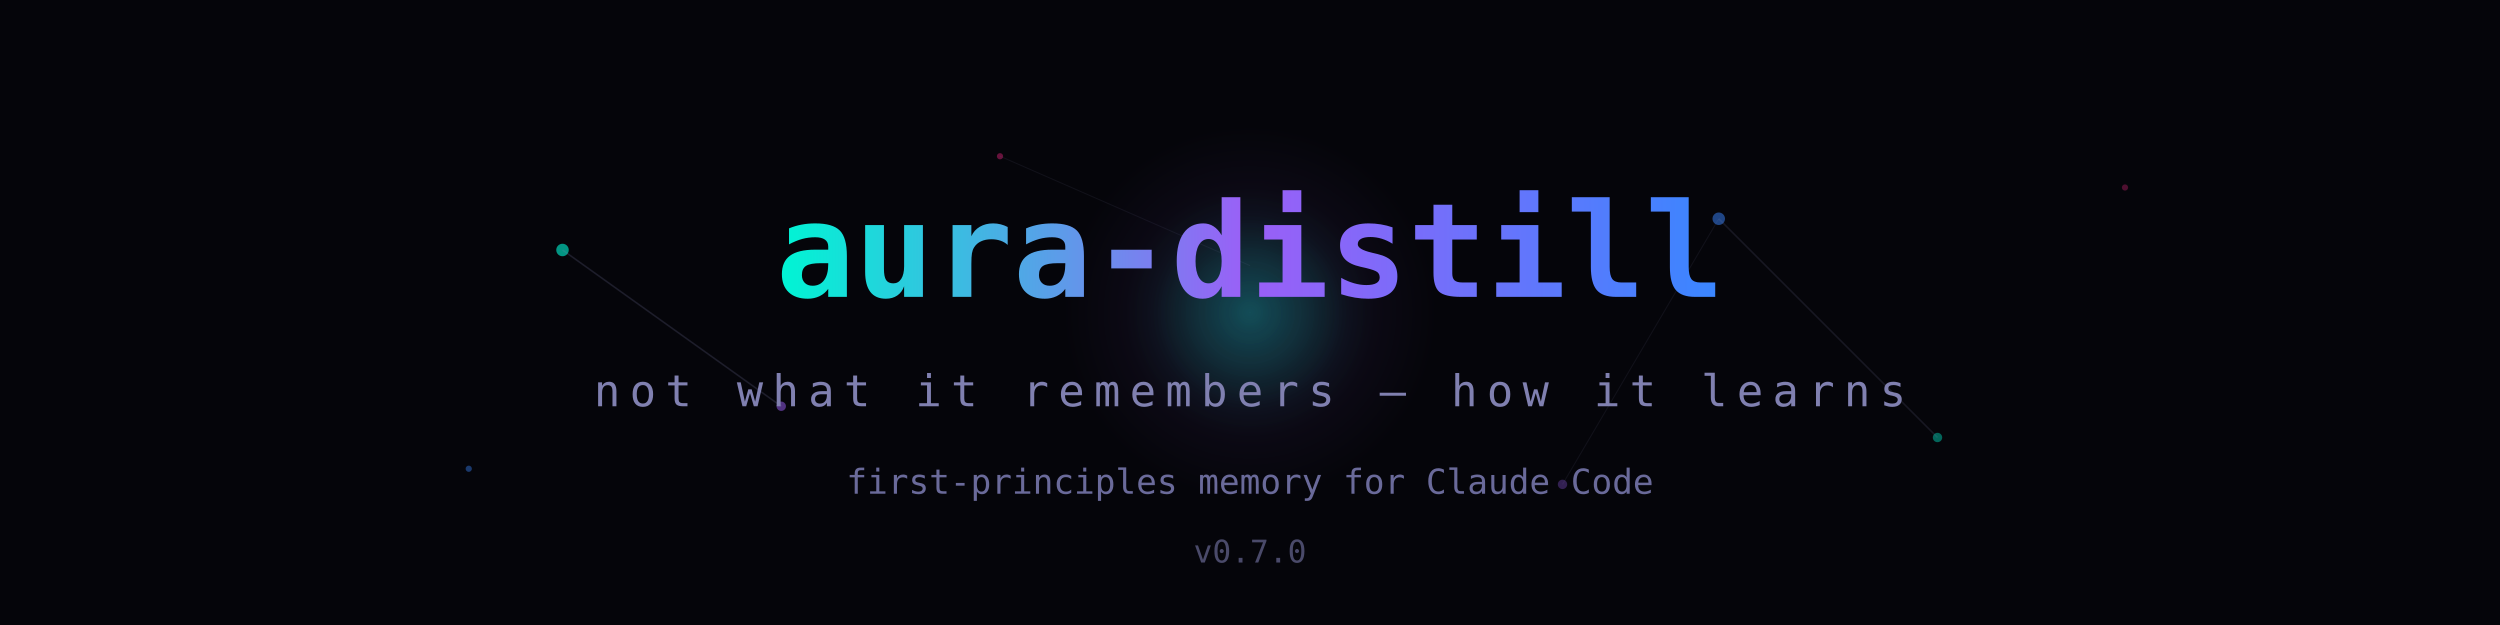
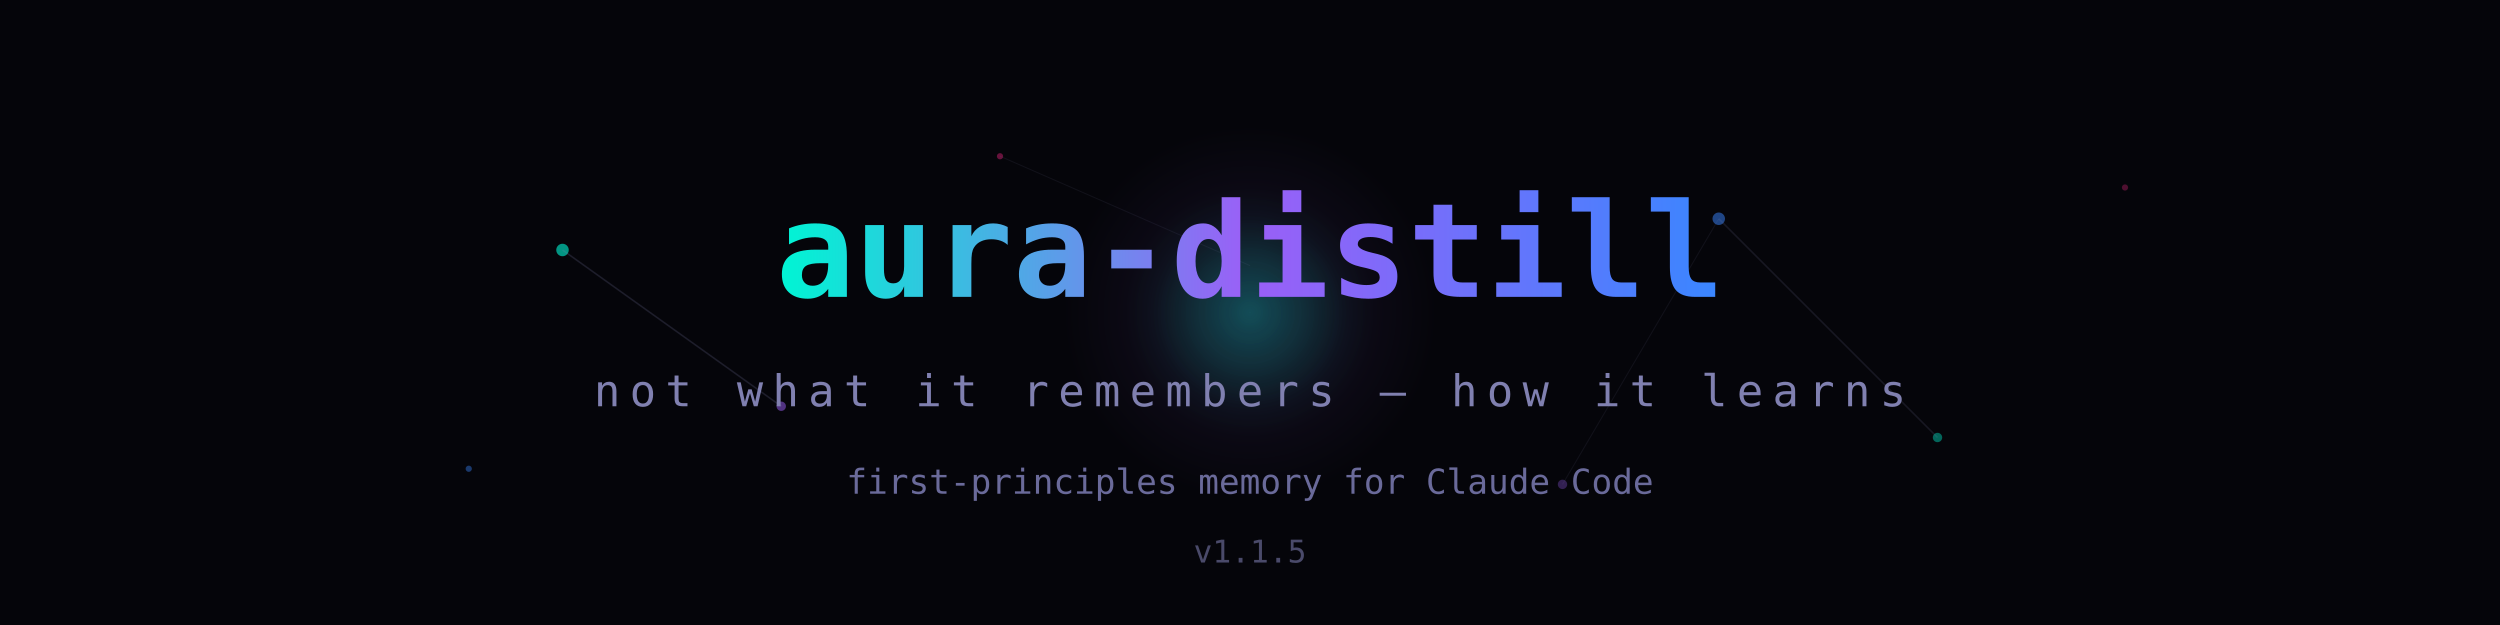
<svg xmlns="http://www.w3.org/2000/svg" viewBox="0 0 800 200" width="800" height="200">
  <defs>
    <linearGradient id="grad1" x1="0%" y1="0%" x2="100%" y2="0%">
      <stop offset="0%" style="stop-color:#00f5d4;stop-opacity:1">
        <animate attributeName="stop-color" values="#00f5d4;#3a86ff;#9b5ff7;#00f5d4" dur="6s" repeatCount="indefinite" />
      </stop>
      <stop offset="50%" style="stop-color:#9b5ff7;stop-opacity:1">
        <animate attributeName="stop-color" values="#9b5ff7;#00f5d4;#3a86ff;#9b5ff7" dur="6s" repeatCount="indefinite" />
      </stop>
      <stop offset="100%" style="stop-color:#3a86ff;stop-opacity:1">
        <animate attributeName="stop-color" values="#3a86ff;#9b5ff7;#00f5d4;#3a86ff" dur="6s" repeatCount="indefinite" />
      </stop>
    </linearGradient>
    <linearGradient id="grad2" x1="0%" y1="0%" x2="100%" y2="0%">
      <stop offset="0%" style="stop-color:#8080b0;stop-opacity:0.6" />
      <stop offset="100%" style="stop-color:#8080b0;stop-opacity:0.3" />
    </linearGradient>
    <radialGradient id="pulse1">
      <stop offset="0%" style="stop-color:#00f5d4;stop-opacity:0.15" />
      <stop offset="100%" style="stop-color:#00f5d4;stop-opacity:0" />
    </radialGradient>
    <radialGradient id="pulse2">
      <stop offset="0%" style="stop-color:#9b5ff7;stop-opacity:0.12" />
      <stop offset="100%" style="stop-color:#9b5ff7;stop-opacity:0" />
    </radialGradient>
  </defs>
  <rect width="800" height="200" fill="#05050a" />
  <circle cx="400" cy="100" r="40" fill="url(#pulse1)">
    <animate attributeName="r" values="40;120;40" dur="4s" repeatCount="indefinite" />
    <animate attributeName="opacity" values="0.8;0;0.8" dur="4s" repeatCount="indefinite" />
  </circle>
  <circle cx="400" cy="100" r="60" fill="url(#pulse2)">
    <animate attributeName="r" values="60;150;60" dur="5s" repeatCount="indefinite" />
    <animate attributeName="opacity" values="0.6;0;0.6" dur="5s" repeatCount="indefinite" />
  </circle>
  <circle cx="400" cy="100" r="30" fill="url(#pulse1)">
    <animate attributeName="r" values="30;100;30" dur="3s" repeatCount="indefinite" />
    <animate attributeName="opacity" values="0.5;0;0.5" dur="3s" repeatCount="indefinite" />
  </circle>
  <circle cx="180" cy="80" r="2" fill="#00f5d4" opacity="0.6">
    <animate attributeName="cy" values="80;70;80" dur="3s" repeatCount="indefinite" />
    <animate attributeName="opacity" values="0.6;1;0.6" dur="3s" repeatCount="indefinite" />
  </circle>
  <circle cx="250" cy="130" r="1.5" fill="#9b5ff7" opacity="0.5">
    <animate attributeName="cy" values="130;120;130" dur="4s" repeatCount="indefinite" />
    <animate attributeName="opacity" values="0.5;0.9;0.5" dur="4s" repeatCount="indefinite" />
  </circle>
  <circle cx="550" cy="70" r="2" fill="#3a86ff" opacity="0.5">
    <animate attributeName="cy" values="70;60;70" dur="3.5s" repeatCount="indefinite" />
    <animate attributeName="opacity" values="0.5;1;0.5" dur="3.5s" repeatCount="indefinite" />
  </circle>
  <circle cx="620" cy="140" r="1.5" fill="#00f5d4" opacity="0.4">
    <animate attributeName="cy" values="140;130;140" dur="4.5s" repeatCount="indefinite" />
    <animate attributeName="opacity" values="0.4;0.8;0.4" dur="4.5s" repeatCount="indefinite" />
  </circle>
  <circle cx="320" cy="50" r="1" fill="#f72585" opacity="0.4">
    <animate attributeName="cy" values="50;42;50" dur="2.8s" repeatCount="indefinite" />
  </circle>
  <circle cx="500" cy="155" r="1.5" fill="#9b5ff7" opacity="0.3">
    <animate attributeName="cy" values="155;145;155" dur="3.2s" repeatCount="indefinite" />
    <animate attributeName="opacity" values="0.3;0.7;0.3" dur="3.2s" repeatCount="indefinite" />
  </circle>
  <circle cx="150" cy="150" r="1" fill="#3a86ff" opacity="0.4">
    <animate attributeName="cx" values="150;155;150" dur="5s" repeatCount="indefinite" />
  </circle>
  <circle cx="680" cy="60" r="1" fill="#f72585" opacity="0.3">
    <animate attributeName="cx" values="680;675;680" dur="4s" repeatCount="indefinite" />
  </circle>
  <line x1="180" y1="80" x2="250" y2="130" stroke="#8080b0" stroke-width="0.5" opacity="0.2">
    <animate attributeName="opacity" values="0.2;0.5;0.2" dur="3s" repeatCount="indefinite" />
  </line>
  <line x1="550" y1="70" x2="620" y2="140" stroke="#8080b0" stroke-width="0.5" opacity="0.15">
    <animate attributeName="opacity" values="0.15;0.4;0.15" dur="4s" repeatCount="indefinite" />
  </line>
  <line x1="320" y1="50" x2="400" y2="85" stroke="#8080b0" stroke-width="0.3" opacity="0.1">
    <animate attributeName="opacity" values="0.1;0.3;0.1" dur="3.5s" repeatCount="indefinite" />
  </line>
  <line x1="500" y1="155" x2="550" y2="70" stroke="#8080b0" stroke-width="0.3" opacity="0.1">
    <animate attributeName="opacity" values="0.1;0.25;0.1" dur="5s" repeatCount="indefinite" />
  </line>
  <text x="400" y="95" font-family="monospace" font-size="42" font-weight="bold" fill="url(#grad1)" text-anchor="middle">aura-distill</text>
  <text x="400" y="130" font-family="monospace" font-size="14" fill="#8080b0" text-anchor="middle" letter-spacing="3">not what it remembers — how it learns</text>
  <text x="400" y="158" font-family="monospace" font-size="11" fill="#6a6a9a" text-anchor="middle">first-principles memory for Claude Code</text>
-   <text x="400" y="180" font-family="monospace" font-size="10" fill="#4a4a6a" text-anchor="middle">v0.7.0</text>
+   <text x="400" y="180" font-family="monospace" font-size="10" fill="#4a4a6a" text-anchor="middle">v1.1.5</text>
</svg>
